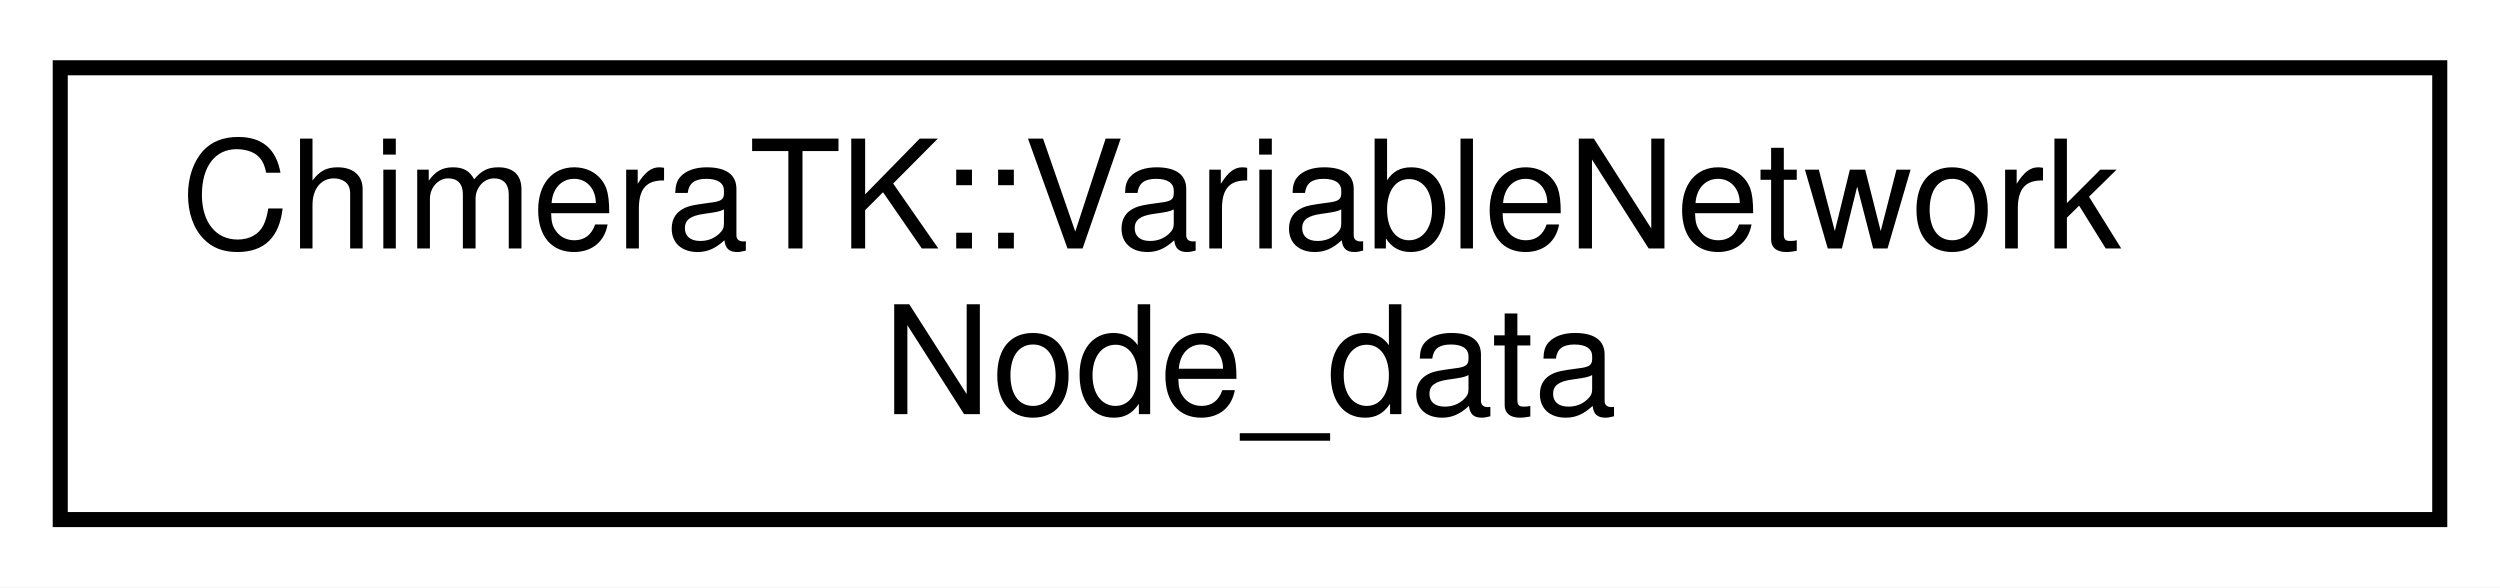
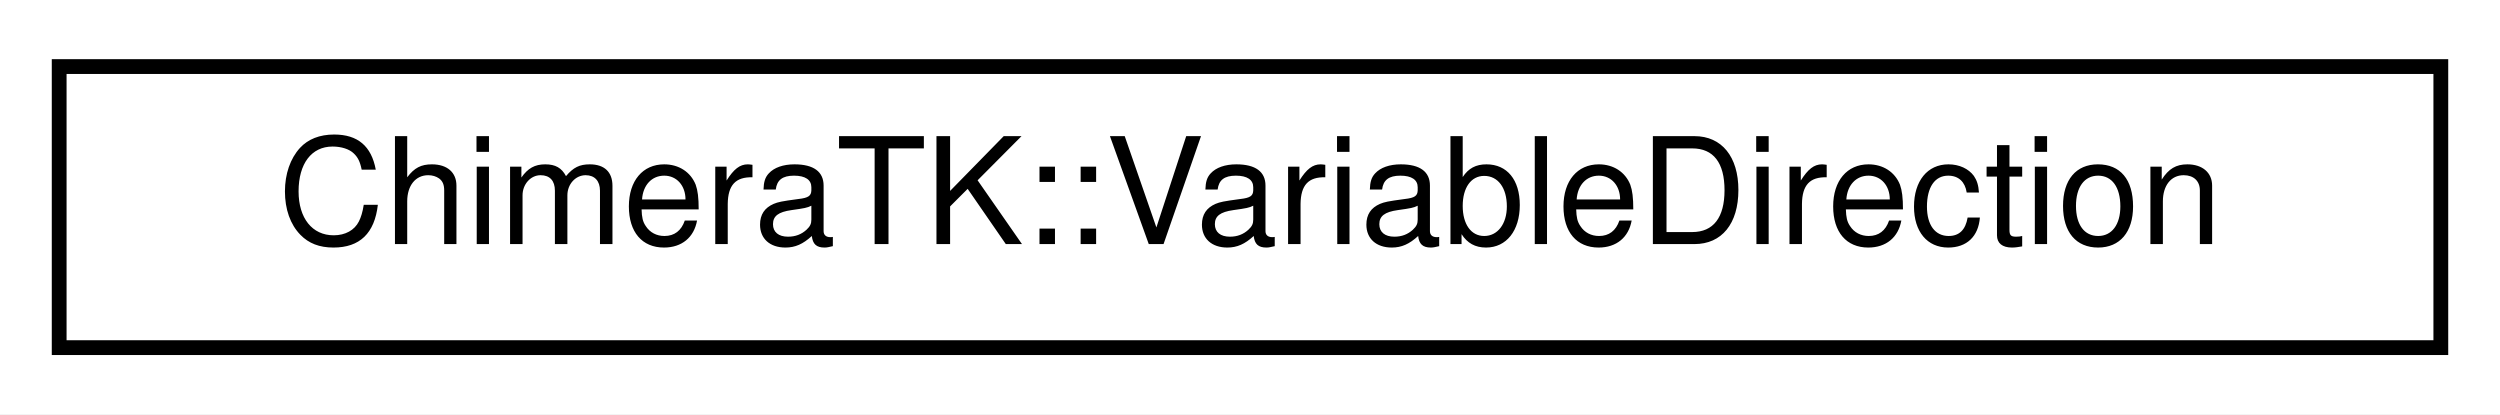
- <svg xmlns="http://www.w3.org/2000/svg" xmlns:xlink="http://www.w3.org/1999/xlink" width="166pt" height="39pt" viewBox="0.00 0.00 166.00 39.00">
-   <g id="graph0" class="graph" transform="scale(1 1) rotate(0) translate(4 35)">
-     <polygon fill="#ffffff" stroke="transparent" points="-4,4 -4,-35 162,-35 162,4 -4,4" />
+ <svg xmlns="http://www.w3.org/2000/svg" xmlns:xlink="http://www.w3.org/1999/xlink" width="169pt" height="28pt" viewBox="0.00 0.00 169.00 28.00">
+   <g id="graph0" class="graph" transform="scale(1 1) rotate(0) translate(4 24)">
+     <polygon fill="#ffffff" stroke="transparent" points="-4,4 -4,-24 165,-24 165,4 -4,4" />
    <g id="node1" class="node">
      <g id="a_node1">
-         <a xlink:href="struct_chimera_t_k_1_1_variable_network_node__data.html" target="_top" xlink:title="We use a pimpl pattern so copied instances of VariableNetworkNode refer to the same instance of the d...">
-           <polygon fill="#ffffff" stroke="#000000" points="0,-.5 0,-30.5 158,-30.5 158,-.5 0,-.5" />
-           <text text-anchor="start" x="8" y="-18.5" font-family="Helvetica,sans-Serif" font-size="10.00" fill="#000000">ChimeraTK::VariableNetwork</text>
-           <text text-anchor="middle" x="79" y="-7.5" font-family="Helvetica,sans-Serif" font-size="10.00" fill="#000000">Node_data</text>
+         <a xlink:href="struct_chimera_t_k_1_1_variable_direction.html" target="_top" xlink:title="Struct to define the direction of variables. ">
+           <polygon fill="#ffffff" stroke="#000000" points="0,-.5 0,-19.5 161,-19.5 161,-.5 0,-.5" />
+           <text text-anchor="middle" x="80.5" y="-7.5" font-family="Helvetica,sans-Serif" font-size="10.00" fill="#000000">ChimeraTK::VariableDirection</text>
        </a>
      </g>
    </g>
  </g>
</svg>
